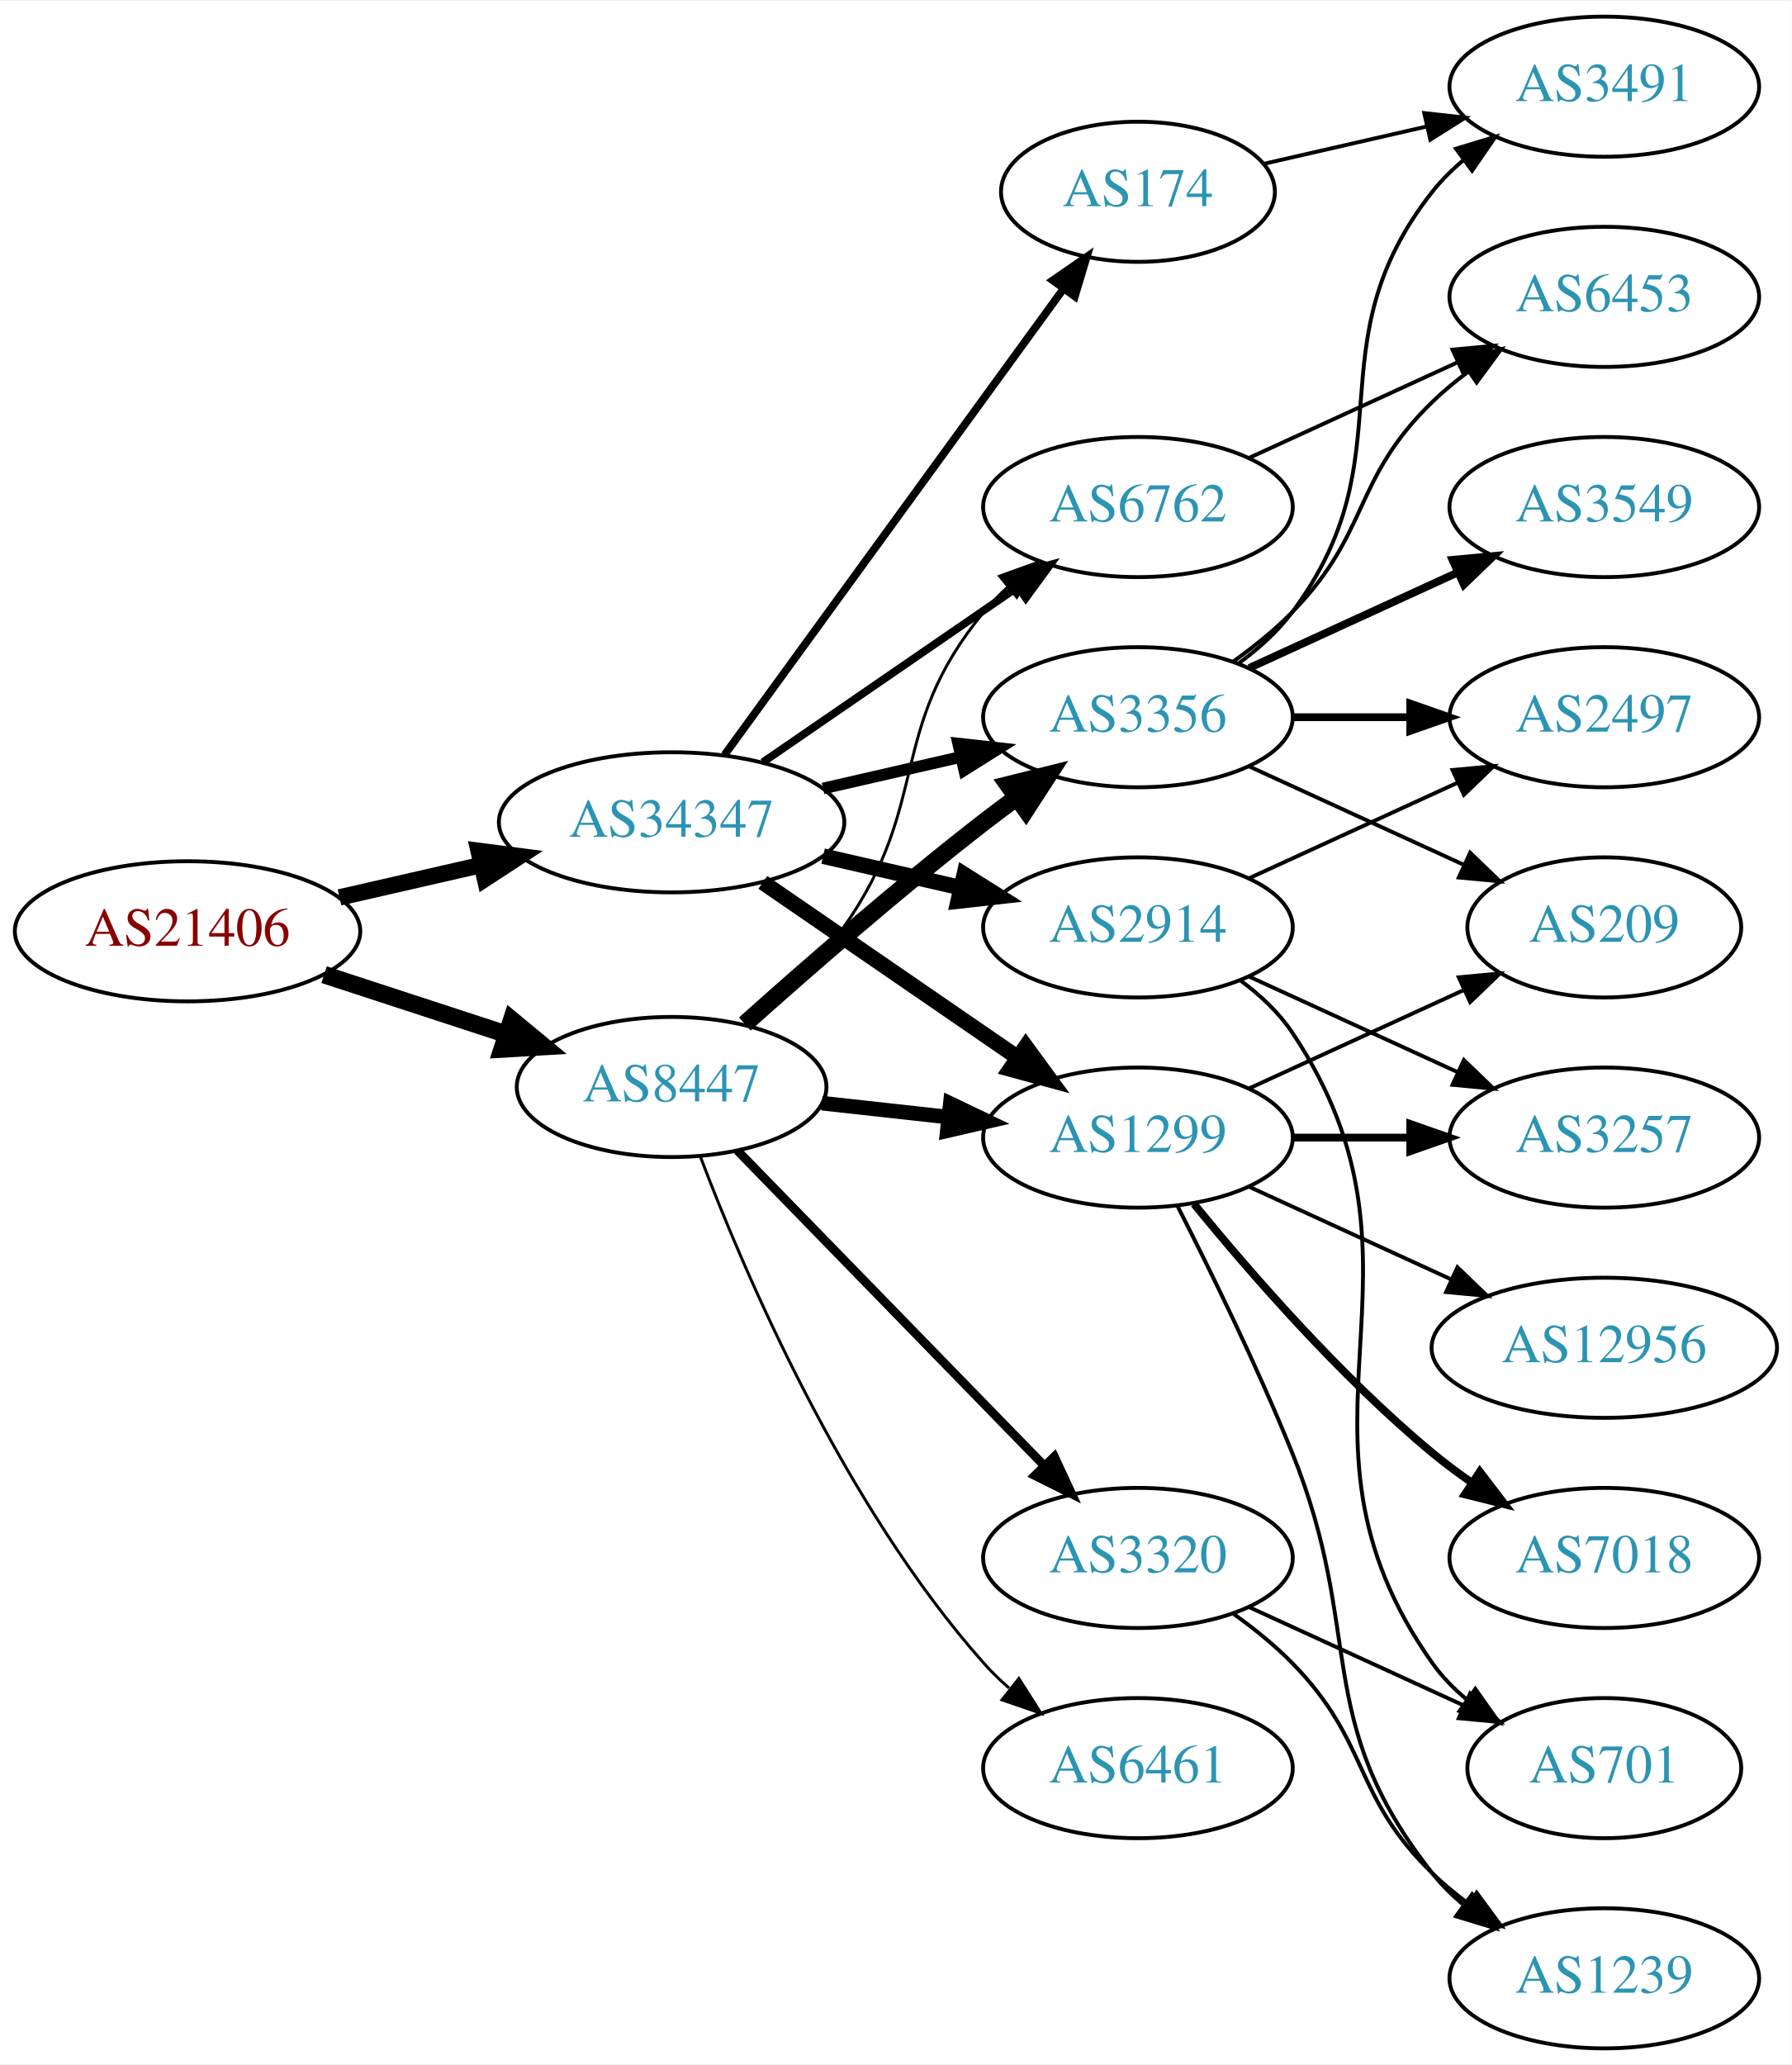
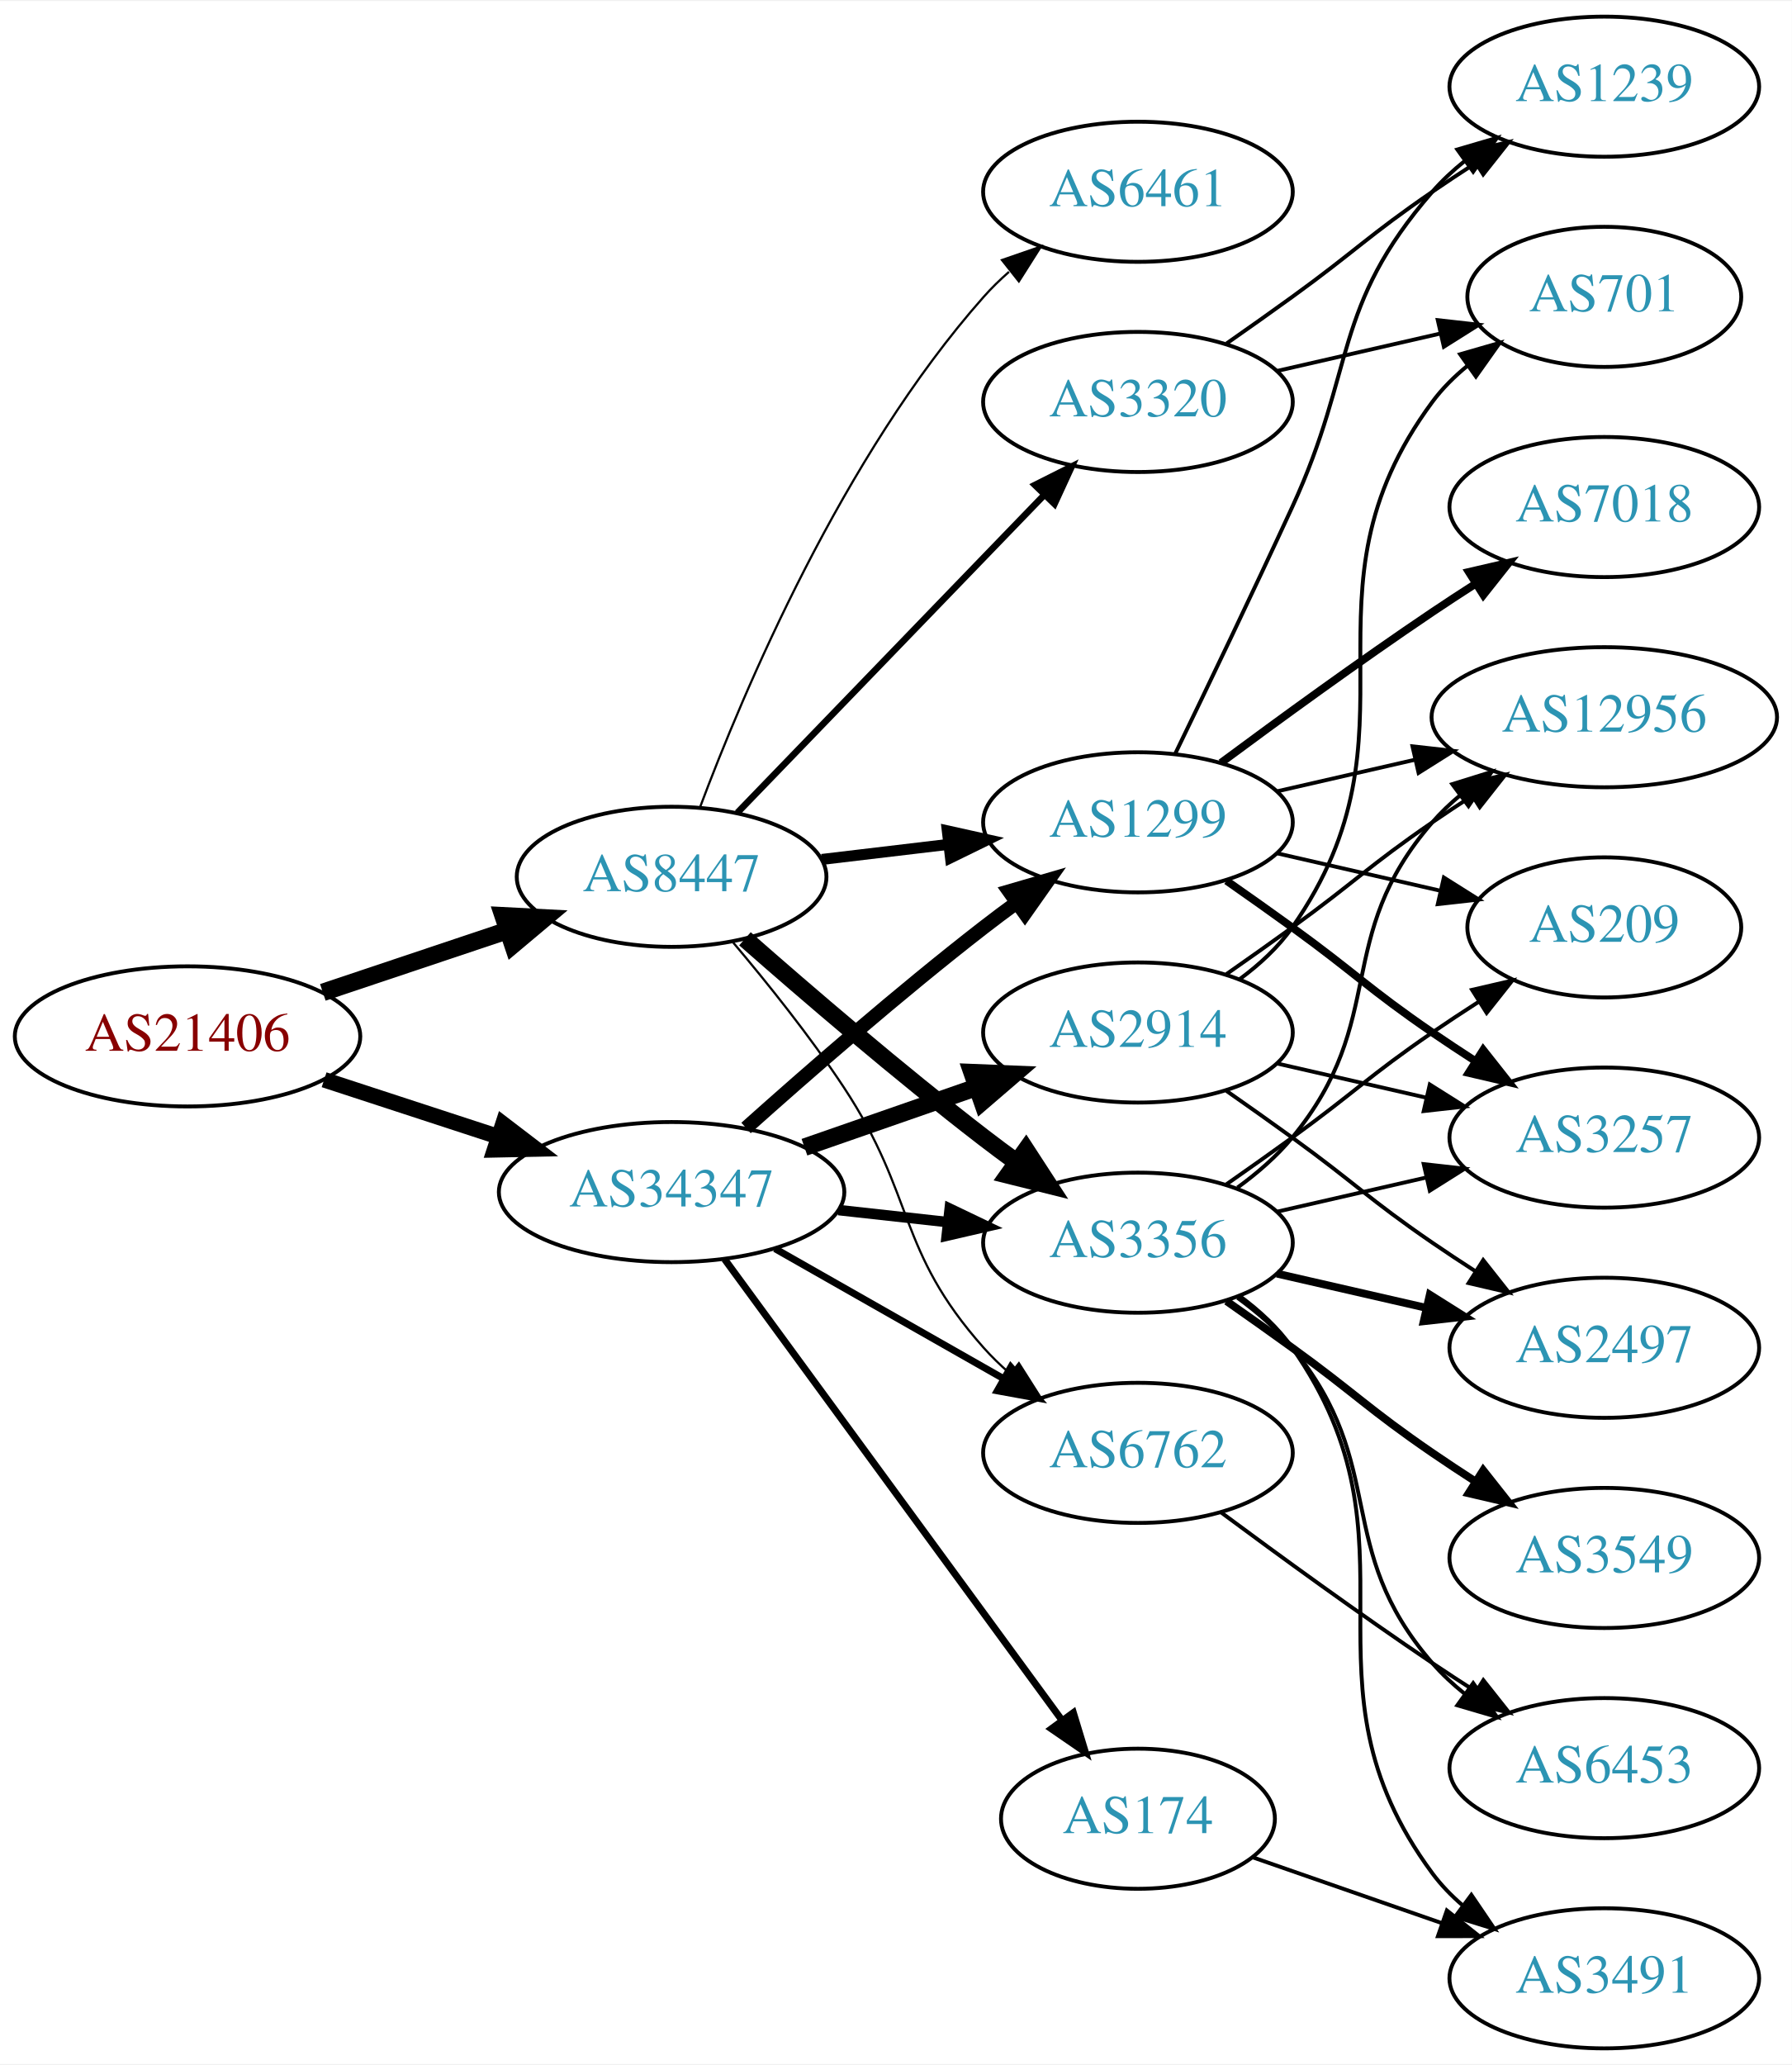
<svg xmlns="http://www.w3.org/2000/svg" xmlns:xlink="http://www.w3.org/1999/xlink" width="460pt" height="530pt" viewBox="0.00 0.00 460.47 530.00">
  <g id="graph0" class="graph" transform="scale(1 1) rotate(0) translate(4 526)">
    <polygon fill="white" stroke="none" points="-4,4 -4,-526 456.469,-526 456.469,4 -4,4" />
    <g id="node1" class="node">
      <g id="a_node1">
        <a xlink:href="/asn/21406" xlink:title="AS21406 ~ D. Swarovski KG [AT]">
-           <ellipse fill="#ffffff" stroke="black" cx="44.196" cy="-287" rx="44.393" ry="18" />
-           <text text-anchor="middle" x="44.196" y="-283.3" font-family="Times,serif" font-size="14.00" fill="#880000">AS21406</text>
+           <ellipse fill="#ffffff" stroke="black" cx="44.196" cy="-260" rx="44.393" ry="18" />
+           <text text-anchor="middle" x="44.196" y="-256.3" font-family="Times,serif" font-size="14.00" fill="#880000">AS21406</text>
        </a>
      </g>
    </g>
    <g id="node2" class="node">
      <g id="a_node2">
        <a xlink:href="/asn/8447" xlink:title="AS8447 ~ A1 Telekom Austria AG [AT]">
-           <ellipse fill="#ffffff" stroke="black" cx="168.588" cy="-247" rx="39.794" ry="18" />
-           <text text-anchor="middle" x="168.588" y="-243.3" font-family="Times,serif" font-size="14.00" fill="#2c94b3">AS8447</text>
+           <ellipse fill="#ffffff" stroke="black" cx="168.588" cy="-301" rx="39.794" ry="18" />
+           <text text-anchor="middle" x="168.588" y="-297.3" font-family="Times,serif" font-size="14.00" fill="#2c94b3">AS8447</text>
        </a>
      </g>
    </g>
    <g id="edge1" class="edge">
-       <path fill="none" stroke="black" stroke-width="4.5" d="M79.289,-275.858C93.795,-271.117 110.846,-265.544 126.077,-260.567" />
-       <polygon fill="black" stroke="black" stroke-width="4.5" points="127.496,-264.245 135.778,-257.396 125.05,-256.76 127.496,-264.245" />
+       <path fill="none" stroke="black" stroke-width="4.5" d="M78.964,-271.312C93.591,-276.212 110.853,-281.994 126.239,-287.148" />
+       <polygon fill="black" stroke="black" stroke-width="4.5" points="125.299,-290.986 136.032,-290.429 127.801,-283.519 125.299,-290.986" />
    </g>
    <g id="node3" class="node">
      <g id="a_node3">
        <a xlink:href="/asn/34347" xlink:title="AS34347 ~ Stadtwerke Hall in Tirol GmbH [AT]">
-           <ellipse fill="#ffffff" stroke="black" cx="168.588" cy="-315" rx="44.393" ry="18" />
-           <text text-anchor="middle" x="168.588" y="-311.3" font-family="Times,serif" font-size="14.00" fill="#2c94b3">AS34347</text>
+           <ellipse fill="#ffffff" stroke="black" cx="168.588" cy="-220" rx="44.393" ry="18" />
+           <text text-anchor="middle" x="168.588" y="-216.3" font-family="Times,serif" font-size="14.00" fill="#2c94b3">AS34347</text>
        </a>
      </g>
    </g>
    <g id="edge2" class="edge">
-       <path fill="none" stroke="black" stroke-width="4.219" d="M83.251,-295.706C94.763,-298.34 107.558,-301.267 119.63,-304.028" />
-       <polygon fill="black" stroke="black" stroke-width="4.219" points="118.986,-307.668 129.557,-306.299 120.632,-300.471 118.986,-307.668" />
+       <path fill="none" stroke="black" stroke-width="4" d="M79.289,-248.858C93.082,-244.35 109.177,-239.09 123.819,-234.305" />
+       <polygon fill="black" stroke="black" stroke-width="4" points="125.26,-237.516 133.678,-231.082 123.085,-230.862 125.26,-237.516" />
    </g>
    <g id="node4" class="node">
      <g id="a_node4">
        <a xlink:href="/asn/3356" xlink:title="AS3356 ~ Level 3 Parent, LLC [US]">
-           <ellipse fill="#ffffff" stroke="black" cx="288.431" cy="-342" rx="39.794" ry="18" />
-           <text text-anchor="middle" x="288.431" y="-338.3" font-family="Times,serif" font-size="14.00" fill="#2c94b3">AS3356</text>
+           <ellipse fill="#ffffff" stroke="black" cx="288.431" cy="-207" rx="39.794" ry="18" />
+           <text text-anchor="middle" x="288.431" y="-203.3" font-family="Times,serif" font-size="14.00" fill="#2c94b3">AS3356</text>
        </a>
      </g>
    </g>
    <g id="edge3" class="edge">
-       <path fill="none" stroke="black" stroke-width="4.5" d="M187.403,-263.191C203.179,-277.311 227.017,-298.119 248.784,-315 251.519,-317.121 254.404,-319.278 257.316,-321.401" />
-       <polygon fill="black" stroke="black" stroke-width="4.5" points="255.063,-324.63 265.49,-327.236 259.639,-318.221 255.063,-324.63" />
+       <path fill="none" stroke="black" stroke-width="4.5" d="M187.439,-285.078C203.239,-271.186 227.091,-250.697 248.784,-234 251.527,-231.889 254.417,-229.739 257.333,-227.62" />
+       <polygon fill="black" stroke="black" stroke-width="4.5" points="259.653,-230.802 265.511,-221.791 255.082,-224.389 259.653,-230.802" />
    </g>
    <g id="node5" class="node">
      <g id="a_node5">
        <a xlink:href="/asn/1299" xlink:title="AS1299 ~ Telia Carrier [EU]">
-           <ellipse fill="#ffffff" stroke="black" cx="288.431" cy="-234" rx="39.794" ry="18" />
-           <text text-anchor="middle" x="288.431" y="-230.3" font-family="Times,serif" font-size="14.00" fill="#2c94b3">AS1299</text>
+           <ellipse fill="#ffffff" stroke="black" cx="288.431" cy="-315" rx="39.794" ry="18" />
+           <text text-anchor="middle" x="288.431" y="-311.3" font-family="Times,serif" font-size="14.00" fill="#2c94b3">AS1299</text>
        </a>
      </g>
    </g>
    <g id="edge4" class="edge">
-       <path fill="none" stroke="black" stroke-width="3.75" d="M207.198,-242.851C217.509,-241.713 228.827,-240.465 239.627,-239.274" />
-       <polygon fill="black" stroke="black" stroke-width="3.75" points="240.218,-242.73 249.774,-238.154 239.45,-235.772 240.218,-242.73" />
+       <path fill="none" stroke="black" stroke-width="2.812" d="M207.198,-305.468C217.509,-306.693 228.827,-308.038 239.627,-309.321" />
+       <polygon fill="black" stroke="black" stroke-width="2.812" points="239.431,-312.822 249.774,-310.526 240.257,-305.871 239.431,-312.822" />
    </g>
    <g id="node6" class="node">
      <g id="a_node6">
-         <a xlink:href="/asn/3320" xlink:title="AS3320 ~ DTAG [DE]">
-           <ellipse fill="#ffffff" stroke="black" cx="288.431" cy="-126" rx="39.794" ry="18" />
-           <text text-anchor="middle" x="288.431" y="-122.3" font-family="Times,serif" font-size="14.00" fill="#2c94b3">AS3320</text>
+         <a xlink:href="/asn/6762" xlink:title="AS6762 ~ TELECOM ITALIA SPARKLE S.p.A. [IT]">
+           <ellipse fill="#ffffff" stroke="black" cx="288.431" cy="-153" rx="39.794" ry="18" />
+           <text text-anchor="middle" x="288.431" y="-149.3" font-family="Times,serif" font-size="14.00" fill="#2c94b3">AS6762</text>
        </a>
      </g>
    </g>
    <g id="edge5" class="edge">
-       <path fill="none" stroke="black" stroke-width="2.25" d="M185.481,-230.681C205.776,-209.843 241.045,-173.628 264.314,-149.736" />
-       <polygon fill="black" stroke="black" stroke-width="2.25" points="266.944,-152.052 271.413,-142.446 261.929,-147.168 266.944,-152.052" />
+       <path fill="none" stroke="black" stroke-width="0.562" d="M184.428,-284.096C193.176,-273.743 204.181,-260.021 212.784,-247 231.419,-218.796 226.317,-205.257 248.784,-180 250.773,-177.764 252.982,-175.616 255.308,-173.577" />
+       <polygon fill="black" stroke="black" stroke-width="0.562" points="257.84,-176.036 263.515,-167.09 253.5,-170.545 257.84,-176.036" />
    </g>
    <g id="node7" class="node">
      <g id="a_node7">
-         <a xlink:href="/asn/6461" xlink:title="AS6461 ~ Zayo Bandwidth [US]">
-           <ellipse fill="#ffffff" stroke="black" cx="288.431" cy="-72" rx="39.794" ry="18" />
-           <text text-anchor="middle" x="288.431" y="-68.3" font-family="Times,serif" font-size="14.00" fill="#2c94b3">AS6461</text>
+         <a xlink:href="/asn/3320" xlink:title="AS3320 ~ DTAG [DE]">
+           <ellipse fill="#ffffff" stroke="black" cx="288.431" cy="-423" rx="39.794" ry="18" />
+           <text text-anchor="middle" x="288.431" y="-419.3" font-family="Times,serif" font-size="14.00" fill="#2c94b3">AS3320</text>
        </a>
      </g>
    </g>
    <g id="edge6" class="edge">
-       <path fill="none" stroke="black" stroke-width="0.75" d="M176.041,-228.946C187.294,-199.293 212.793,-139.53 248.784,-99 250.771,-96.762 252.979,-94.613 255.304,-92.573" />
-       <polygon fill="black" stroke="black" stroke-width="0.75" points="257.836,-95.032 263.509,-86.084 253.495,-89.542 257.836,-95.032" />
+       <path fill="none" stroke="black" stroke-width="1.688" d="M185.481,-317.453C205.776,-338.464 241.045,-374.978 264.314,-399.068" />
+       <polygon fill="black" stroke="black" stroke-width="1.688" points="261.949,-401.657 271.413,-406.418 266.983,-396.793 261.949,-401.657" />
    </g>
    <g id="node8" class="node">
      <g id="a_node8">
-         <a xlink:href="/asn/6762" xlink:title="AS6762 ~ TELECOM ITALIA SPARKLE S.p.A. [IT]">
-           <ellipse fill="#ffffff" stroke="black" cx="288.431" cy="-396" rx="39.794" ry="18" />
-           <text text-anchor="middle" x="288.431" y="-392.3" font-family="Times,serif" font-size="14.00" fill="#2c94b3">AS6762</text>
+         <a xlink:href="/asn/6461" xlink:title="AS6461 ~ Zayo Bandwidth [US]">
+           <ellipse fill="#ffffff" stroke="black" cx="288.431" cy="-477" rx="39.794" ry="18" />
+           <text text-anchor="middle" x="288.431" y="-473.3" font-family="Times,serif" font-size="14.00" fill="#2c94b3">AS6461</text>
        </a>
      </g>
    </g>
    <g id="edge7" class="edge">
-       <path fill="none" stroke="black" stroke-width="0.75" d="M189.31,-262.73C197.326,-269.833 206.224,-278.709 212.784,-288 235.509,-320.181 223.72,-338.606 248.784,-369 250.639,-371.25 252.727,-373.396 254.945,-375.424" />
-       <polygon fill="black" stroke="black" stroke-width="0.75" points="252.881,-378.256 262.85,-381.844 257.294,-372.823 252.881,-378.256" />
-     </g>
-     <g id="edge22" class="edge">
-       <path fill="none" stroke="black" stroke-width="3" d="M207.523,-323.692C218.764,-326.267 231.176,-329.111 242.799,-331.774" />
-       <polygon fill="black" stroke="black" stroke-width="3" points="242.232,-335.235 252.761,-334.057 243.795,-328.412 242.232,-335.235" />
-     </g>
-     <g id="edge21" class="edge">
-       <path fill="none" stroke="black" stroke-width="4" d="M192.031,-299.574C210.612,-286.802 237.173,-268.545 257.553,-254.537" />
-       <polygon fill="black" stroke="black" stroke-width="4" points="259.609,-257.371 265.867,-248.822 255.643,-251.602 259.609,-257.371" />
+       <path fill="none" stroke="black" stroke-width="0.562" d="M175.832,-318.7C186.949,-348.387 212.466,-408.987 248.784,-450 250.768,-452.24 252.974,-454.392 255.297,-456.433" />
+       <polygon fill="black" stroke="black" stroke-width="0.562" points="253.486,-459.463 263.5,-462.924 257.83,-453.974 253.486,-459.463" />
    </g>
    <g id="edge23" class="edge">
-       <path fill="none" stroke="black" stroke-width="2" d="M192.031,-330.426C210.612,-343.198 237.173,-361.455 257.553,-375.463" />
-       <polygon fill="black" stroke="black" stroke-width="2" points="255.643,-378.398 265.867,-381.178 259.609,-372.629 255.643,-378.398" />
+       <path fill="none" stroke="black" stroke-width="2.7" d="M211.467,-215.38C220.503,-214.383 230.125,-213.322 239.376,-212.301" />
+       <polygon fill="black" stroke="black" stroke-width="2.7" points="240.057,-215.747 249.613,-211.172 239.289,-208.79 240.057,-215.747" />
+     </g>
+     <g id="edge25" class="edge">
+       <path fill="none" stroke="black" stroke-width="3.6" d="M187.715,-236.471C203.493,-250.585 227.161,-271.23 248.784,-288 251.519,-290.121 254.404,-292.278 257.316,-294.401" />
+       <polygon fill="black" stroke="black" stroke-width="3.6" points="255.317,-297.274 265.49,-300.236 259.385,-291.577 255.317,-297.274" />
+     </g>
+     <g id="edge26" class="edge">
+       <path fill="none" stroke="black" stroke-width="1.8" d="M195.158,-205.462C212.378,-195.672 235.263,-182.66 253.934,-172.045" />
+       <polygon fill="black" stroke="black" stroke-width="1.8" points="255.755,-175.036 262.718,-167.05 252.295,-168.95 255.755,-175.036" />
    </g>
    <g id="node19" class="node">
      <g id="a_node19">
-         <a xlink:href="/asn/174" xlink:title="AS174 ~ Cogent Communications [US]">
-           <ellipse fill="#ffffff" stroke="black" cx="288.431" cy="-477" rx="35.194" ry="18" />
-           <text text-anchor="middle" x="288.431" y="-473.3" font-family="Times,serif" font-size="14.00" fill="#2c94b3">AS174</text>
-         </a>
-       </g>
-     </g>
-     <g id="edge20" class="edge">
-       <path fill="none" stroke="black" stroke-width="2" d="M182.199,-332.337C203.129,-361.109 245.119,-418.834 269.25,-452.007" />
-       <polygon fill="black" stroke="black" stroke-width="2" points="266.55,-454.245 275.263,-460.273 272.211,-450.128 266.55,-454.245" />
+         <a xlink:href="/asn/2914" xlink:title="AS2914 ~ NTT America, Inc. [US]">
+           <ellipse fill="#ffffff" stroke="black" cx="288.431" cy="-261" rx="39.794" ry="18" />
+           <text text-anchor="middle" x="288.431" y="-257.3" font-family="Times,serif" font-size="14.00" fill="#2c94b3">AS2914</text>
+         </a>
+       </g>
+     </g>
+     <g id="edge22" class="edge">
+       <path fill="none" stroke="black" stroke-width="4.5" d="M202.728,-231.53C216.445,-236.302 232.484,-241.883 246.894,-246.896" />
+       <polygon fill="black" stroke="black" stroke-width="4.5" points="245.822,-250.692 256.56,-250.26 248.41,-243.255 245.822,-250.692" />
    </g>
    <g id="node20" class="node">
      <g id="a_node20">
-         <a xlink:href="/asn/2914" xlink:title="AS2914 ~ NTT America, Inc. [US]">
-           <ellipse fill="#ffffff" stroke="black" cx="288.431" cy="-288" rx="39.794" ry="18" />
-           <text text-anchor="middle" x="288.431" y="-284.3" font-family="Times,serif" font-size="14.00" fill="#2c94b3">AS2914</text>
+         <a xlink:href="/asn/174" xlink:title="AS174 ~ Cogent Communications [US]">
+           <ellipse fill="#ffffff" stroke="black" cx="288.431" cy="-59" rx="35.194" ry="18" />
+           <text text-anchor="middle" x="288.431" y="-55.3" font-family="Times,serif" font-size="14.00" fill="#2c94b3">AS174</text>
        </a>
      </g>
    </g>
    <g id="edge24" class="edge">
-       <path fill="none" stroke="black" stroke-width="4" d="M207.523,-306.308C218.764,-303.733 231.176,-300.889 242.799,-298.226" />
-       <polygon fill="black" stroke="black" stroke-width="4" points="243.795,-301.588 252.761,-295.943 242.232,-294.765 243.795,-301.588" />
+       <path fill="none" stroke="black" stroke-width="1.8" d="M182.199,-202.77C203.02,-174.324 244.683,-117.404 268.871,-84.356" />
+       <polygon fill="black" stroke="black" stroke-width="1.8" points="271.828,-86.243 274.91,-76.106 266.18,-82.108 271.828,-86.243" />
    </g>
    <g id="node9" class="node">
      <g id="a_node9">
-         <a xlink:href="/asn/3491" xlink:title="AS3491 ~ PCCW Global, Inc. [US]">
-           <ellipse fill="#ffffff" stroke="black" cx="408.273" cy="-504" rx="39.794" ry="18" />
-           <text text-anchor="middle" x="408.273" y="-500.3" font-family="Times,serif" font-size="14.00" fill="#2c94b3">AS3491</text>
+         <a xlink:href="/asn/6453" xlink:title="AS6453 ~ TATA COMMUNICATIONS (AMERICA) INC [US]">
+           <ellipse fill="#ffffff" stroke="black" cx="408.273" cy="-72" rx="39.794" ry="18" />
+           <text text-anchor="middle" x="408.273" y="-68.3" font-family="Times,serif" font-size="14.00" fill="#2c94b3">AS6453</text>
        </a>
      </g>
    </g>
    <g id="edge8" class="edge">
-       <path fill="none" stroke="black" d="M314.362,-355.882C319.438,-359.611 324.356,-364.016 328.077,-369 358.349,-409.542 332.779,-437.246 364.077,-477 366.402,-479.953 369.146,-482.67 372.105,-485.147" />
-       <polygon fill="black" stroke="black" points="370.165,-488.064 380.302,-491.145 374.298,-482.415 370.165,-488.064" />
+       <path fill="none" stroke="black" d="M314.012,-192.844C319.106,-189.128 324.12,-184.799 328.077,-180 353.142,-149.606 338.243,-128.742 364.077,-99 366.542,-96.162 369.379,-93.523 372.397,-91.094" />
+       <polygon fill="black" stroke="black" points="374.583,-93.833 380.675,-85.164 370.507,-88.142 374.583,-93.833" />
    </g>
    <g id="node10" class="node">
      <g id="a_node10">
+         <a xlink:href="/asn/3257" xlink:title="AS3257 ~ GTT [DE]">
+           <ellipse fill="#ffffff" stroke="black" cx="408.273" cy="-234" rx="39.794" ry="18" />
+           <text text-anchor="middle" x="408.273" y="-230.3" font-family="Times,serif" font-size="14.00" fill="#2c94b3">AS3257</text>
+         </a>
+       </g>
+     </g>
+     <g id="edge9" class="edge">
+       <path fill="none" stroke="black" d="M324.15,-214.955C336.15,-217.704 349.771,-220.825 362.463,-223.733" />
+       <polygon fill="black" stroke="black" points="361.866,-227.187 372.395,-226.009 363.429,-220.364 361.866,-227.187" />
+     </g>
+     <g id="node11" class="node">
+       <g id="a_node11">
+         <a xlink:href="/asn/12956" xlink:title="AS12956 ~ TELXIUS [ES]">
+           <ellipse fill="#ffffff" stroke="black" cx="408.273" cy="-342" rx="44.393" ry="18" />
+           <text text-anchor="middle" x="408.273" y="-338.3" font-family="Times,serif" font-size="14.00" fill="#2c94b3">AS12956</text>
+         </a>
+       </g>
+     </g>
+     <g id="edge10" class="edge">
+       <path fill="none" stroke="black" d="M314.012,-221.156C319.106,-224.872 324.12,-229.201 328.077,-234 353.142,-264.394 338.243,-285.258 364.077,-315 366.223,-317.47 368.651,-319.791 371.234,-321.953" />
+       <polygon fill="black" stroke="black" points="369.209,-324.808 379.326,-327.956 373.38,-319.186 369.209,-324.808" />
+     </g>
+     <g id="node12" class="node">
+       <g id="a_node12">
+         <a xlink:href="/asn/3549" xlink:title="AS3549 ~ Level 3 Parent, LLC [US]">
+           <ellipse fill="#ffffff" stroke="black" cx="408.273" cy="-126" rx="39.794" ry="18" />
+           <text text-anchor="middle" x="408.273" y="-122.3" font-family="Times,serif" font-size="14.00" fill="#2c94b3">AS3549</text>
+         </a>
+       </g>
+     </g>
+     <g id="edge11" class="edge">
+       <path fill="none" stroke="black" stroke-width="2" d="M311.188,-191.991C316.722,-188.121 322.641,-183.936 328.077,-180 344.277,-168.271 347.583,-164.311 364.077,-153 367.606,-150.581 371.343,-148.111 375.084,-145.698" />
+       <polygon fill="black" stroke="black" stroke-width="2" points="377.156,-148.528 383.725,-140.216 373.406,-142.618 377.156,-148.528" />
+     </g>
+     <g id="node13" class="node">
+       <g id="a_node13">
+         <a xlink:href="/asn/2497" xlink:title="AS2497 ~ Internet Initiative Japan Inc. [JP]">
+           <ellipse fill="#ffffff" stroke="black" cx="408.273" cy="-180" rx="39.794" ry="18" />
+           <text text-anchor="middle" x="408.273" y="-176.3" font-family="Times,serif" font-size="14.00" fill="#2c94b3">AS2497</text>
+         </a>
+       </g>
+     </g>
+     <g id="edge12" class="edge">
+       <path fill="none" stroke="black" stroke-width="2" d="M324.15,-199.045C336.15,-196.296 349.771,-193.175 362.463,-190.267" />
+       <polygon fill="black" stroke="black" stroke-width="2" points="363.429,-193.636 372.395,-187.991 361.866,-186.813 363.429,-193.636" />
+     </g>
+     <g id="node14" class="node">
+       <g id="a_node14">
        <a xlink:href="/asn/209" xlink:title="AS209 ~ CenturyLink Communications, LLC [US]">
          <ellipse fill="#ffffff" stroke="black" cx="408.273" cy="-288" rx="35.194" ry="18" />
          <text text-anchor="middle" x="408.273" y="-284.3" font-family="Times,serif" font-size="14.00" fill="#2c94b3">AS209</text>
        </a>
      </g>
    </g>
-     <g id="edge9" class="edge">
-       <path fill="none" stroke="black" d="M317.06,-329.339C333.476,-321.817 354.457,-312.202 372.054,-304.139" />
-       <polygon fill="black" stroke="black" points="373.799,-307.189 381.432,-299.842 370.883,-300.826 373.799,-307.189" />
-     </g>
-     <g id="node11" class="node">
-       <g id="a_node11">
-         <a xlink:href="/asn/6453" xlink:title="AS6453 ~ TATA COMMUNICATIONS (AMERICA) INC [US]">
-           <ellipse fill="#ffffff" stroke="black" cx="408.273" cy="-450" rx="39.794" ry="18" />
-           <text text-anchor="middle" x="408.273" y="-446.3" font-family="Times,serif" font-size="14.00" fill="#2c94b3">AS6453</text>
-         </a>
-       </g>
-     </g>
-     <g id="edge10" class="edge">
-       <path fill="none" stroke="black" d="M313.025,-356.389C318.281,-360.148 323.613,-364.437 328.077,-369 348.25,-389.617 343.384,-402.906 364.077,-423 366.922,-425.763 370.096,-428.386 373.396,-430.834" />
-       <polygon fill="black" stroke="black" points="371.513,-433.786 381.744,-436.538 375.462,-428.006 371.513,-433.786" />
-     </g>
-     <g id="node12" class="node">
-       <g id="a_node12">
-         <a xlink:href="/asn/3549" xlink:title="AS3549 ~ Level 3 Parent, LLC [US]">
-           <ellipse fill="#ffffff" stroke="black" cx="408.273" cy="-396" rx="39.794" ry="18" />
-           <text text-anchor="middle" x="408.273" y="-392.3" font-family="Times,serif" font-size="14.00" fill="#2c94b3">AS3549</text>
-         </a>
-       </g>
-     </g>
-     <g id="edge11" class="edge">
-       <path fill="none" stroke="black" stroke-width="2" d="M317.06,-354.661C333.017,-361.973 353.287,-371.261 370.57,-379.181" />
-       <polygon fill="black" stroke="black" stroke-width="2" points="369.269,-382.435 379.818,-383.419 372.185,-376.071 369.269,-382.435" />
-     </g>
-     <g id="node13" class="node">
-       <g id="a_node13">
-         <a xlink:href="/asn/2497" xlink:title="AS2497 ~ Internet Initiative Japan Inc. [JP]">
-           <ellipse fill="#ffffff" stroke="black" cx="408.273" cy="-342" rx="39.794" ry="18" />
-           <text text-anchor="middle" x="408.273" y="-338.3" font-family="Times,serif" font-size="14.00" fill="#2c94b3">AS2497</text>
-         </a>
-       </g>
-     </g>
-     <g id="edge12" class="edge">
-       <path fill="none" stroke="black" stroke-width="2" d="M328.343,-342C337.897,-342 348.246,-342 358.209,-342" />
-       <polygon fill="black" stroke="black" stroke-width="2" points="358.402,-345.5 368.402,-342 358.402,-338.5 358.402,-345.5" />
-     </g>
-     <g id="edge15" class="edge">
-       <path fill="none" stroke="black" d="M317.06,-246.661C333.476,-254.183 354.457,-263.798 372.054,-271.861" />
-       <polygon fill="black" stroke="black" points="370.883,-275.174 381.432,-276.158 373.799,-268.811 370.883,-275.174" />
-     </g>
-     <g id="node14" class="node">
-       <g id="a_node14">
-         <a xlink:href="/asn/12956" xlink:title="AS12956 ~ TELXIUS [ES]">
-           <ellipse fill="#ffffff" stroke="black" cx="408.273" cy="-180" rx="44.393" ry="18" />
-           <text text-anchor="middle" x="408.273" y="-176.3" font-family="Times,serif" font-size="14.00" fill="#2c94b3">AS12956</text>
-         </a>
-       </g>
-     </g>
    <g id="edge13" class="edge">
-       <path fill="none" stroke="black" d="M317.06,-221.339C332.557,-214.238 352.124,-205.272 369.071,-197.506" />
-       <polygon fill="black" stroke="black" points="370.54,-200.683 378.173,-193.335 367.624,-194.319 370.54,-200.683" />
+       <path fill="none" stroke="black" d="M311.188,-222.009C316.722,-225.879 322.641,-230.064 328.077,-234 344.277,-245.729 347.583,-249.689 364.077,-261 367.872,-263.602 371.909,-266.262 375.933,-268.849" />
+       <polygon fill="black" stroke="black" points="374.298,-271.956 384.62,-274.343 378.039,-266.04 374.298,-271.956" />
    </g>
    <g id="node15" class="node">
      <g id="a_node15">
-         <a xlink:href="/asn/7018" xlink:title="AS7018 ~ AT&amp;T Services, Inc. [US]">
-           <ellipse fill="#ffffff" stroke="black" cx="408.273" cy="-126" rx="39.794" ry="18" />
-           <text text-anchor="middle" x="408.273" y="-122.3" font-family="Times,serif" font-size="14.00" fill="#2c94b3">AS7018</text>
+         <a xlink:href="/asn/3491" xlink:title="AS3491 ~ PCCW Global, Inc. [US]">
+           <ellipse fill="#ffffff" stroke="black" cx="408.273" cy="-18" rx="39.794" ry="18" />
+           <text text-anchor="middle" x="408.273" y="-14.3" font-family="Times,serif" font-size="14.00" fill="#2c94b3">AS3491</text>
        </a>
      </g>
    </g>
    <g id="edge14" class="edge">
-       <path fill="none" stroke="black" stroke-width="2" d="M302.85,-216.935C316.964,-199.625 340.379,-172.655 364.077,-153 367.294,-150.332 370.794,-147.73 374.365,-145.259" />
-       <polygon fill="black" stroke="black" stroke-width="2" points="376.288,-148.183 382.721,-139.764 372.442,-142.334 376.288,-148.183" />
+       <path fill="none" stroke="black" d="M314.59,-193.284C319.654,-189.545 324.51,-185.096 328.077,-180 363.691,-129.131 327.174,-94.941 364.077,-45 366.311,-41.977 368.994,-39.214 371.914,-36.707" />
+       <polygon fill="black" stroke="black" points="374.109,-39.437 380.058,-30.669 369.94,-33.814 374.109,-39.437" />
+     </g>
+     <g id="edge18" class="edge">
+       <path fill="none" stroke="black" stroke-width="2" d="M311.188,-299.991C316.722,-296.121 322.641,-291.936 328.077,-288 344.277,-276.271 347.583,-272.311 364.077,-261 367.606,-258.581 371.343,-256.111 375.084,-253.698" />
+       <polygon fill="black" stroke="black" stroke-width="2" points="377.156,-256.528 383.725,-248.216 373.406,-250.618 377.156,-256.528" />
+     </g>
+     <g id="edge15" class="edge">
+       <path fill="none" stroke="black" d="M324.15,-322.955C335.289,-325.507 347.824,-328.379 359.717,-331.104" />
+       <polygon fill="black" stroke="black" points="358.982,-334.526 369.511,-333.348 360.545,-327.703 358.982,-334.526" />
+     </g>
+     <g id="edge16" class="edge">
+       <path fill="none" stroke="black" d="M324.15,-307.045C337.243,-304.045 352.265,-300.604 365.906,-297.478" />
+       <polygon fill="black" stroke="black" points="367.047,-300.807 376.013,-295.162 365.484,-293.984 367.047,-300.807" />
    </g>
    <g id="node16" class="node">
      <g id="a_node16">
-         <a xlink:href="/asn/3257" xlink:title="AS3257 ~ GTT [DE]">
-           <ellipse fill="#ffffff" stroke="black" cx="408.273" cy="-234" rx="39.794" ry="18" />
-           <text text-anchor="middle" x="408.273" y="-230.3" font-family="Times,serif" font-size="14.00" fill="#2c94b3">AS3257</text>
-         </a>
-       </g>
-     </g>
-     <g id="edge16" class="edge">
-       <path fill="none" stroke="black" stroke-width="2" d="M328.343,-234C337.897,-234 348.246,-234 358.209,-234" />
-       <polygon fill="black" stroke="black" stroke-width="2" points="358.402,-237.5 368.402,-234 358.402,-230.5 358.402,-237.5" />
+         <a xlink:href="/asn/7018" xlink:title="AS7018 ~ AT&amp;T Services, Inc. [US]">
+           <ellipse fill="#ffffff" stroke="black" cx="408.273" cy="-396" rx="39.794" ry="18" />
+           <text text-anchor="middle" x="408.273" y="-392.3" font-family="Times,serif" font-size="14.00" fill="#2c94b3">AS7018</text>
+         </a>
+       </g>
+     </g>
+     <g id="edge17" class="edge">
+       <path fill="none" stroke="black" stroke-width="2" d="M309.761,-330.277C324.623,-341.304 345.368,-356.407 364.077,-369 367.626,-371.389 371.377,-373.839 375.125,-376.242" />
+       <polygon fill="black" stroke="black" stroke-width="2" points="373.451,-379.325 383.774,-381.712 377.193,-373.409 373.451,-379.325" />
    </g>
    <g id="node17" class="node">
      <g id="a_node17">
        <a xlink:href="/asn/1239" xlink:title="AS1239 ~ Sprint [US]">
-           <ellipse fill="#ffffff" stroke="black" cx="408.273" cy="-18" rx="39.794" ry="18" />
-           <text text-anchor="middle" x="408.273" y="-14.3" font-family="Times,serif" font-size="14.00" fill="#2c94b3">AS1239</text>
-         </a>
-       </g>
-     </g>
-     <g id="edge17" class="edge">
-       <path fill="none" stroke="black" d="M298.511,-216.583C306.78,-200.366 319.042,-175.397 328.077,-153 347.007,-106.078 332.779,-84.754 364.077,-45 366.402,-42.047 369.146,-39.33 372.105,-36.853" />
-       <polygon fill="black" stroke="black" points="374.298,-39.585 380.302,-30.855 370.165,-33.936 374.298,-39.585" />
-     </g>
-     <g id="edge18" class="edge">
-       <path fill="none" stroke="black" d="M313.025,-111.611C318.281,-107.852 323.613,-103.563 328.077,-99 348.25,-78.383 343.384,-65.094 364.077,-45 366.922,-42.237 370.096,-39.614 373.396,-37.166" />
-       <polygon fill="black" stroke="black" points="375.462,-39.993 381.744,-31.462 371.513,-34.214 375.462,-39.993" />
+           <ellipse fill="#ffffff" stroke="black" cx="408.273" cy="-504" rx="39.794" ry="18" />
+           <text text-anchor="middle" x="408.273" y="-500.3" font-family="Times,serif" font-size="14.00" fill="#2c94b3">AS1239</text>
+         </a>
+       </g>
+     </g>
+     <g id="edge19" class="edge">
+       <path fill="none" stroke="black" d="M298.012,-332.633C305.936,-348.998 317.972,-374.065 328.077,-396 344.561,-431.781 338.243,-447.258 364.077,-477 366.542,-479.838 369.379,-482.477 372.397,-484.906" />
+       <polygon fill="black" stroke="black" points="370.507,-487.858 380.675,-490.836 374.583,-482.167 370.507,-487.858" />
+     </g>
+     <g id="edge32" class="edge">
+       <path fill="none" stroke="black" d="M309.761,-137.723C324.623,-126.696 345.368,-111.593 364.077,-99 367.626,-96.611 371.377,-94.161 375.125,-91.758" />
+       <polygon fill="black" stroke="black" points="377.193,-94.591 383.774,-86.288 373.451,-88.675 377.193,-94.591" />
+     </g>
+     <g id="edge21" class="edge">
+       <path fill="none" stroke="black" d="M311.188,-438.009C316.722,-441.879 322.641,-446.064 328.077,-450 344.277,-461.729 347.583,-465.689 364.077,-477 367.606,-479.419 371.343,-481.889 375.084,-484.302" />
+       <polygon fill="black" stroke="black" points="373.406,-487.382 383.725,-489.784 377.156,-481.472 373.406,-487.382" />
    </g>
    <g id="node18" class="node">
      <g id="a_node18">
        <a xlink:href="/asn/701" xlink:title="AS701 ~ UUNET [US]">
-           <ellipse fill="#ffffff" stroke="black" cx="408.273" cy="-72" rx="35.194" ry="18" />
-           <text text-anchor="middle" x="408.273" y="-68.3" font-family="Times,serif" font-size="14.00" fill="#2c94b3">AS701</text>
-         </a>
-       </g>
-     </g>
-     <g id="edge19" class="edge">
-       <path fill="none" stroke="black" d="M317.06,-113.339C333.476,-105.817 354.457,-96.202 372.054,-88.139" />
-       <polygon fill="black" stroke="black" points="373.799,-91.189 381.432,-83.842 370.883,-84.826 373.799,-91.189" />
+           <ellipse fill="#ffffff" stroke="black" cx="408.273" cy="-450" rx="35.194" ry="18" />
+           <text text-anchor="middle" x="408.273" y="-446.3" font-family="Times,serif" font-size="14.00" fill="#2c94b3">AS701</text>
+         </a>
+       </g>
+     </g>
+     <g id="edge20" class="edge">
+       <path fill="none" stroke="black" d="M324.15,-430.955C337.243,-433.955 352.265,-437.396 365.906,-440.522" />
+       <polygon fill="black" stroke="black" points="365.484,-444.016 376.013,-442.838 367.047,-437.193 365.484,-444.016" />
+     </g>
+     <g id="edge31" class="edge">
+       <path fill="none" stroke="black" d="M324.15,-253.045C336.15,-250.296 349.771,-247.175 362.463,-244.267" />
+       <polygon fill="black" stroke="black" points="363.429,-247.636 372.395,-241.991 361.866,-240.813 363.429,-247.636" />
+     </g>
+     <g id="edge30" class="edge">
+       <path fill="none" stroke="black" d="M311.188,-276.009C316.722,-279.879 322.641,-284.064 328.077,-288 344.277,-299.729 347.583,-303.689 364.077,-315 367.348,-317.243 370.798,-319.528 374.265,-321.773" />
+       <polygon fill="black" stroke="black" points="372.507,-324.803 382.823,-327.22 376.266,-318.898 372.507,-324.803" />
    </g>
    <g id="edge29" class="edge">
-       <path fill="none" stroke="black" d="M317.06,-408.661C333.017,-415.973 353.287,-425.261 370.57,-433.181" />
-       <polygon fill="black" stroke="black" points="369.269,-436.435 379.818,-437.419 372.185,-430.071 369.269,-436.435" />
+       <path fill="none" stroke="black" d="M311.188,-245.991C316.722,-242.121 322.641,-237.936 328.077,-234 344.277,-222.271 347.583,-218.311 364.077,-207 367.606,-204.581 371.343,-202.111 375.084,-199.698" />
+       <polygon fill="black" stroke="black" points="377.156,-202.528 383.725,-194.216 373.406,-196.618 377.156,-202.528" />
    </g>
    <g id="edge28" class="edge">
-       <path fill="none" stroke="black" d="M320.701,-484.165C333.54,-487.106 348.645,-490.567 362.612,-493.767" />
-       <polygon fill="black" stroke="black" points="362.004,-497.219 372.533,-496.04 363.567,-490.395 362.004,-497.219" />
-     </g>
-     <g id="edge25" class="edge">
-       <path fill="none" stroke="black" d="M317.06,-300.661C333.017,-307.973 353.287,-317.261 370.57,-325.181" />
-       <polygon fill="black" stroke="black" points="369.269,-328.435 379.818,-329.419 372.185,-322.071 369.269,-328.435" />
+       <path fill="none" stroke="black" d="M314.59,-274.716C319.654,-278.455 324.51,-282.904 328.077,-288 363.691,-338.869 327.174,-373.059 364.077,-423 366.62,-426.441 369.744,-429.545 373.139,-432.318" />
+       <polygon fill="black" stroke="black" points="371.226,-435.252 381.406,-438.186 375.278,-429.544 371.226,-435.252" />
    </g>
    <g id="edge27" class="edge">
-       <path fill="none" stroke="black" d="M317.06,-275.339C333.017,-268.027 353.287,-258.739 370.57,-250.819" />
-       <polygon fill="black" stroke="black" points="372.185,-253.929 379.818,-246.581 369.269,-247.565 372.185,-253.929" />
-     </g>
-     <g id="edge26" class="edge">
-       <path fill="none" stroke="black" d="M314.75,-274.393C319.806,-270.649 324.617,-266.169 328.077,-261 369.102,-199.706 321.498,-159.225 364.077,-99 366.547,-95.507 369.626,-92.37 372.995,-89.579" />
-       <polygon fill="black" stroke="black" points="375.134,-92.352 381.235,-83.69 371.064,-86.657 375.134,-92.352" />
+       <path fill="none" stroke="black" d="M317.957,-49.075C332.511,-44.011 350.471,-37.763 366.461,-32.2" />
+       <polygon fill="black" stroke="black" points="367.82,-35.433 376.114,-28.841 365.519,-28.821 367.82,-35.433" />
    </g>
  </g>
</svg>
